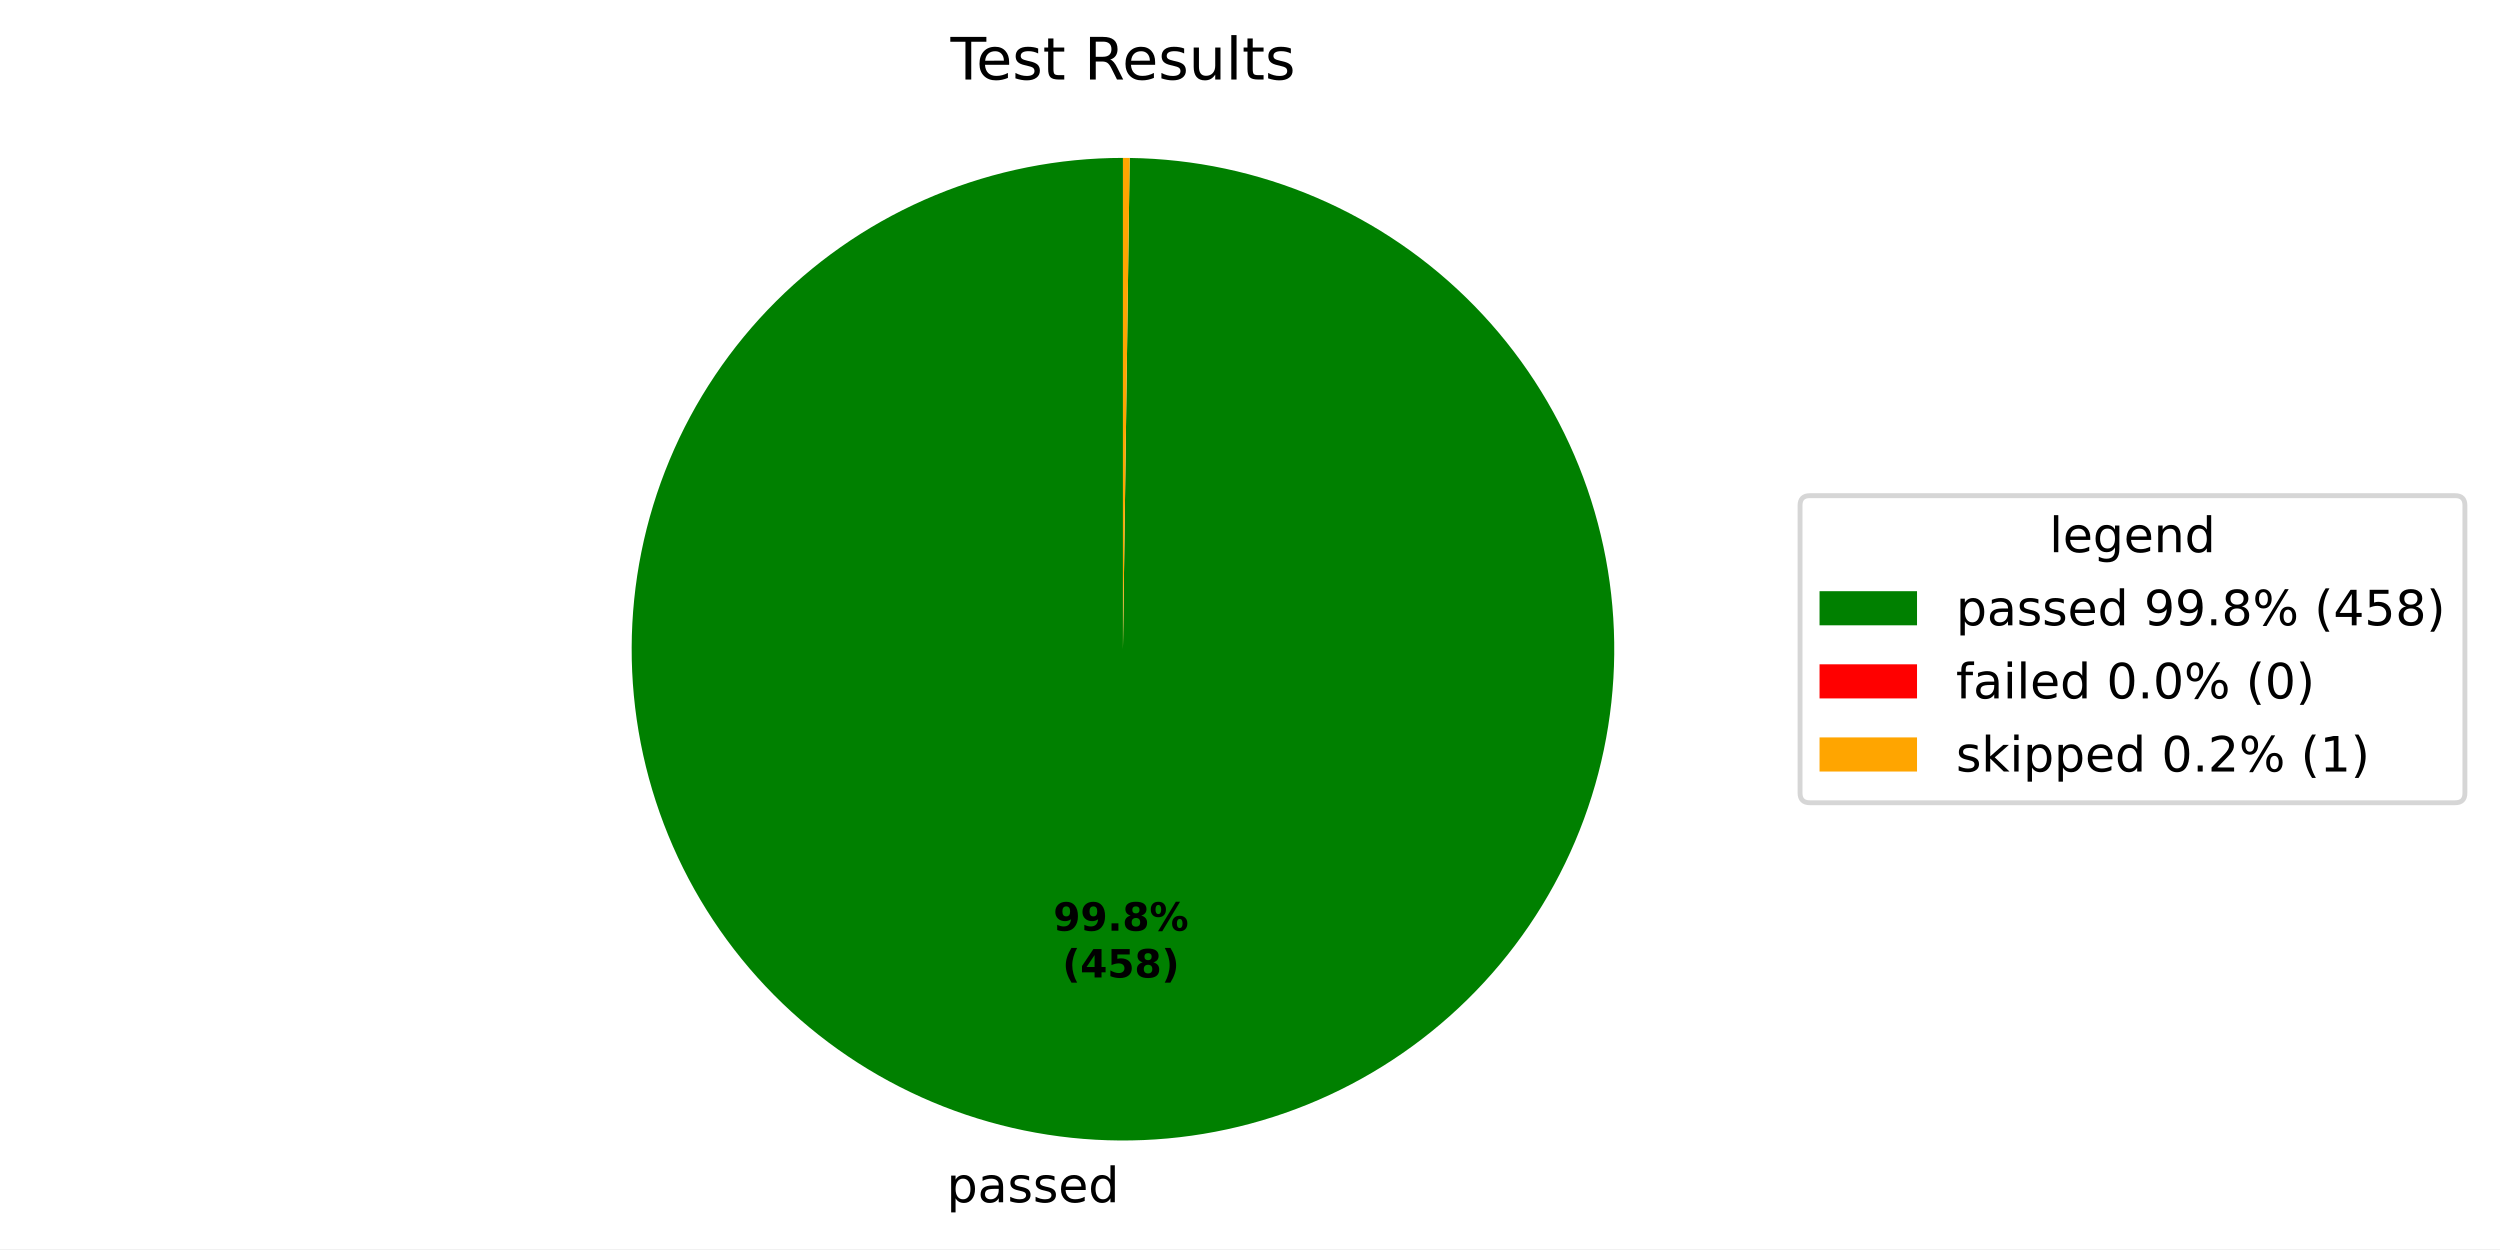
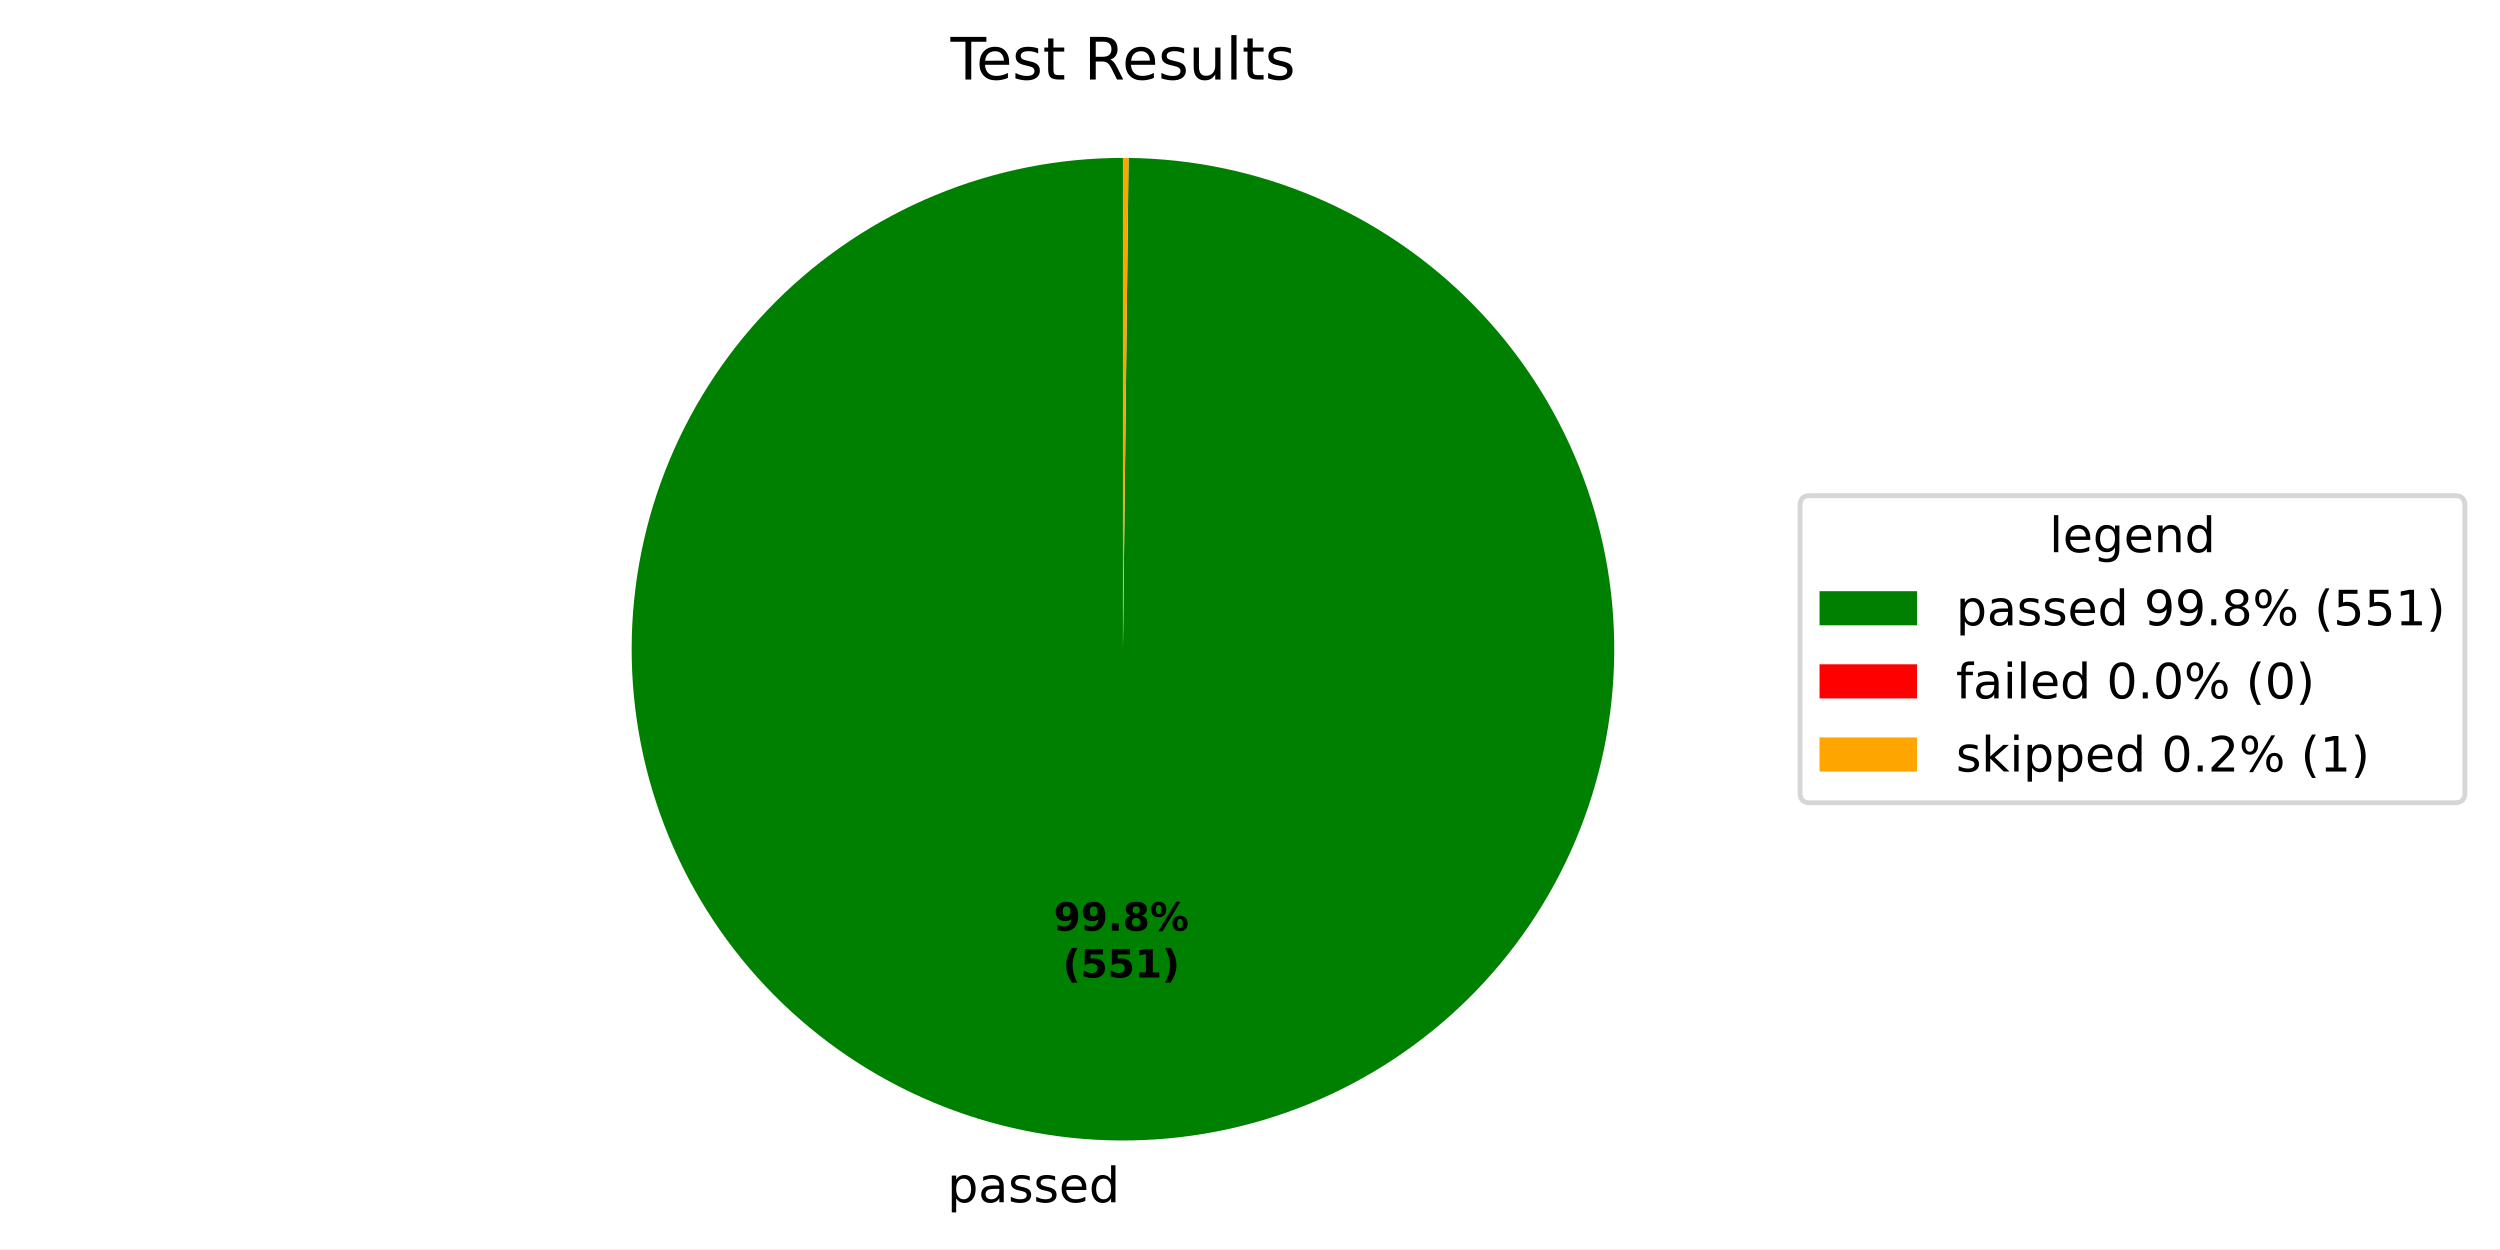
- <svg xmlns="http://www.w3.org/2000/svg" xmlns:xlink="http://www.w3.org/1999/xlink" width="512.931pt" height="256.276pt" viewBox="0 0 512.931 256.276" version="1.1">
+ <svg xmlns="http://www.w3.org/2000/svg" xmlns:xlink="http://www.w3.org/1999/xlink" width="512.931pt" height="256.277pt" viewBox="0 0 512.931 256.277" version="1.1">
  <defs>
    <style type="text/css">*{stroke-linejoin: round; stroke-linecap: butt}</style>
  </defs>
  <g id="figure_1">
    <g id="patch_1">
-       <path d="M 0 256.276  L 512.931 256.276  L 512.931 0  L 0 0  z " style="fill: #ffffff" />
+       <path d="M 0 256.277  L 512.931 256.277  L 512.931 0  L 0 0  z " style="fill: #ffffff" />
    </g>
    <g id="axes_1">
      <g id="patch_2">
-         <path d="M 230.4 32.398  C 217.192 32.398 204.112 34.994 191.905 40.038  C 179.698 45.082 168.601 52.476 159.246 61.8  C 149.89 71.123 142.458 82.195 137.372 94.385  C 132.287 106.574 129.646 119.645 129.601 132.853  C 129.555 146.061 132.107 159.15 137.109 171.374  C 142.111 183.598 149.467 194.72 158.759 204.108  C 168.05 213.495 179.096 220.965 191.268 226.092  C 203.441 231.22 216.502 233.905 229.71 233.996  C 242.918 234.086 256.015 231.58 268.256 226.619  C 280.497 221.659 291.645 214.341 301.064 205.082  C 310.483 195.823 317.991 184.802 323.16 172.647  C 328.329 160.493 331.059 147.44 331.195 134.233  C 331.33 121.026 328.869 107.92 323.95 95.662  C 319.032 83.404 311.752 72.231 302.525 62.781  C 293.298 53.33 282.303 45.784 270.166 40.574  C 258.03 35.363 244.986 32.588 231.78 32.408  L 230.4 133.198  z " style="fill: #008000" />
+         <path d="M 230.4 32.398  C 217.187 32.398 204.102 34.996 191.892 40.044  C 179.681 45.091 168.581 52.491 159.225 61.82  C 149.869 71.15 142.438 82.229 137.355 94.425  C 132.273 106.621 129.638 119.699 129.6 132.911  C 129.563 146.124 132.123 159.216 137.136 171.441  C 142.149 183.666 149.517 194.787 158.82 204.17  C 168.123 213.552 179.181 221.015 191.362 226.132  C 203.544 231.249 216.614 233.921 229.826 233.996  C 243.039 234.072 256.138 231.548 268.377 226.57  C 280.617 221.592 291.758 214.256 301.167 204.98  C 310.577 195.704 318.071 184.667 323.222 172.5  C 328.374 160.333 331.084 147.271 331.196 134.059  C 331.309 120.846 328.823 107.74 323.88 95.487  C 318.937 83.233 311.632 72.071 302.383 62.635  C 293.133 53.2 282.118 45.674 269.966 40.488  C 257.814 35.302 244.759 32.555 231.547 32.405  L 230.4 133.198  z " style="fill: #008000" />
      </g>
      <g id="patch_3">
-         <path d="M 231.78 32.408  C 231.78 32.408 231.78 32.408 231.78 32.408  L 230.4 133.198  z " style="fill: #ff0000" />
+         <path d="M 231.547 32.405  C 231.547 32.405 231.547 32.405 231.547 32.405  L 230.4 133.198  z " style="fill: #ff0000" />
      </g>
      <g id="patch_4">
-         <path d="M 231.78 32.408  C 231.55 32.404 231.32 32.402 231.09 32.4  C 230.86 32.399 230.63 32.398 230.4 32.398  L 230.4 133.198  z " style="fill: #ffa500" />
+         <path d="M 231.547 32.405  C 231.356 32.402 231.165 32.401 230.974 32.4  C 230.782 32.399 230.591 32.398 230.4 32.398  L 230.4 133.198  z " style="fill: #ffa500" />
      </g>
      <g id="matplotlib.axis_1" />
      <g id="matplotlib.axis_2" />
      <g id="text_1">
-         <g transform="translate(194.2442 246.6736) scale(0.1 -0.1)">
+         <g transform="translate(194.3721 246.6744) scale(0.1 -0.1)">
          <defs>
            <path id="DejaVuSans-53" d="M 1159 525  L 1159 -1331  L 581 -1331  L 581 3500  L 1159 3500  L 1159 2969  Q 1341 3281 1617 3432  Q 1894 3584 2278 3584  Q 2916 3584 3314 3078  Q 3713 2572 3713 1747  Q 3713 922 3314 415  Q 2916 -91 2278 -91  Q 1894 -91 1617 61  Q 1341 213 1159 525  z M 3116 1747  Q 3116 2381 2855 2742  Q 2594 3103 2138 3103  Q 1681 3103 1420 2742  Q 1159 2381 1159 1747  Q 1159 1113 1420 752  Q 1681 391 2138 391  Q 2594 391 2855 752  Q 3116 1113 3116 1747  z " transform="scale(0.015625)" />
            <path id="DejaVuSans-44" d="M 2194 1759  Q 1497 1759 1228 1600  Q 959 1441 959 1056  Q 959 750 1161 570  Q 1363 391 1709 391  Q 2188 391 2477 730  Q 2766 1069 2766 1631  L 2766 1759  L 2194 1759  z M 3341 1997  L 3341 0  L 2766 0  L 2766 531  Q 2569 213 2275 61  Q 1981 -91 1556 -91  Q 1019 -91 701 211  Q 384 513 384 1019  Q 384 1609 779 1909  Q 1175 2209 1959 2209  L 2766 2209  L 2766 2266  Q 2766 2663 2505 2880  Q 2244 3097 1772 3097  Q 1472 3097 1187 3025  Q 903 2953 641 2809  L 641 3341  Q 956 3463 1253 3523  Q 1550 3584 1831 3584  Q 2591 3584 2966 3190  Q 3341 2797 3341 1997  z " transform="scale(0.015625)" />
            <path id="DejaVuSans-56" d="M 2834 3397  L 2834 2853  Q 2591 2978 2328 3040  Q 2066 3103 1784 3103  Q 1356 3103 1142 2972  Q 928 2841 928 2578  Q 928 2378 1081 2264  Q 1234 2150 1697 2047  L 1894 2003  Q 2506 1872 2764 1633  Q 3022 1394 3022 966  Q 3022 478 2636 193  Q 2250 -91 1575 -91  Q 1294 -91 989 -36  Q 684 19 347 128  L 347 722  Q 666 556 975 473  Q 1284 391 1588 391  Q 1994 391 2212 530  Q 2431 669 2431 922  Q 2431 1156 2273 1281  Q 2116 1406 1581 1522  L 1381 1569  Q 847 1681 609 1914  Q 372 2147 372 2553  Q 372 3047 722 3315  Q 1072 3584 1716 3584  Q 2034 3584 2315 3537  Q 2597 3491 2834 3397  z " transform="scale(0.015625)" />
            <path id="DejaVuSans-48" d="M 3597 1894  L 3597 1613  L 953 1613  Q 991 1019 1311 708  Q 1631 397 2203 397  Q 2534 397 2845 478  Q 3156 559 3463 722  L 3463 178  Q 3153 47 2828 -22  Q 2503 -91 2169 -91  Q 1331 -91 842 396  Q 353 884 353 1716  Q 353 2575 817 3079  Q 1281 3584 2069 3584  Q 2775 3584 3186 3129  Q 3597 2675 3597 1894  z M 3022 2063  Q 3016 2534 2758 2815  Q 2500 3097 2075 3097  Q 1594 3097 1305 2825  Q 1016 2553 972 2059  L 3022 2063  z " transform="scale(0.015625)" />
            <path id="DejaVuSans-47" d="M 2906 2969  L 2906 4863  L 3481 4863  L 3481 0  L 2906 0  L 2906 525  Q 2725 213 2448 61  Q 2172 -91 1784 -91  Q 1150 -91 751 415  Q 353 922 353 1747  Q 353 2572 751 3078  Q 1150 3584 1784 3584  Q 2172 3584 2448 3432  Q 2725 3281 2906 2969  z M 947 1747  Q 947 1113 1208 752  Q 1469 391 1925 391  Q 2381 391 2643 752  Q 2906 1113 2906 1747  Q 2906 2381 2643 2742  Q 2381 3103 1925 3103  Q 1469 3103 1208 2742  Q 947 2381 947 1747  z " transform="scale(0.015625)" />
          </defs>
          <use xlink:href="#DejaVuSans-53" />
          <use xlink:href="#DejaVuSans-44" transform="translate(63.48438 0)" />
          <use xlink:href="#DejaVuSans-56" transform="translate(124.7656 0)" />
          <use xlink:href="#DejaVuSans-56" transform="translate(176.8594 0)" />
          <use xlink:href="#DejaVuSans-48" transform="translate(228.9531 0)" />
          <use xlink:href="#DejaVuSans-47" transform="translate(290.4844 0)" />
        </g>
      </g>
      <g id="text_2">
-         <g transform="translate(216.1092 190.9541) scale(0.08 -0.08)">
+         <g transform="translate(216.1789 190.9545) scale(0.08 -0.08)">
          <defs>
            <path id="DejaVuSans-Bold-1c" d="M 641 103  L 641 966  Q 928 831 1190 764  Q 1453 697 1709 697  Q 2247 697 2547 995  Q 2847 1294 2900 1881  Q 2688 1725 2447 1647  Q 2206 1569 1925 1569  Q 1209 1569 770 1986  Q 331 2403 331 3084  Q 331 3838 820 4291  Q 1309 4744 2131 4744  Q 3044 4744 3544 4128  Q 4044 3513 4044 2388  Q 4044 1231 3459 570  Q 2875 -91 1856 -91  Q 1528 -91 1228 -42  Q 928 6 641 103  z M 2125 2350  Q 2441 2350 2600 2554  Q 2759 2759 2759 3169  Q 2759 3575 2600 3781  Q 2441 3988 2125 3988  Q 1809 3988 1650 3781  Q 1491 3575 1491 3169  Q 1491 2759 1650 2554  Q 1809 2350 2125 2350  z " transform="scale(0.015625)" />
            <path id="DejaVuSans-Bold-11" d="M 653 1209  L 1778 1209  L 1778 0  L 653 0  L 653 1209  z " transform="scale(0.015625)" />
            <path id="DejaVuSans-Bold-1b" d="M 2228 2088  Q 1891 2088 1709 1903  Q 1528 1719 1528 1375  Q 1528 1031 1709 848  Q 1891 666 2228 666  Q 2563 666 2741 848  Q 2919 1031 2919 1375  Q 2919 1722 2741 1905  Q 2563 2088 2228 2088  z M 1350 2484  Q 925 2613 709 2878  Q 494 3144 494 3541  Q 494 4131 934 4440  Q 1375 4750 2228 4750  Q 3075 4750 3515 4442  Q 3956 4134 3956 3541  Q 3956 3144 3739 2878  Q 3522 2613 3097 2484  Q 3572 2353 3814 2058  Q 4056 1763 4056 1313  Q 4056 619 3595 264  Q 3134 -91 2228 -91  Q 1319 -91 855 264  Q 391 619 391 1313  Q 391 1763 633 2058  Q 875 2353 1350 2484  z M 1631 3419  Q 1631 3141 1786 2991  Q 1941 2841 2228 2841  Q 2509 2841 2662 2991  Q 2816 3141 2816 3419  Q 2816 3697 2662 3845  Q 2509 3994 2228 3994  Q 1941 3994 1786 3844  Q 1631 3694 1631 3419  z " transform="scale(0.015625)" />
            <path id="DejaVuSans-Bold-8" d="M 4959 1925  Q 4738 1925 4616 1733  Q 4494 1541 4494 1184  Q 4494 825 4614 633  Q 4734 441 4959 441  Q 5184 441 5303 633  Q 5422 825 5422 1184  Q 5422 1541 5301 1733  Q 5181 1925 4959 1925  z M 4959 2450  Q 5541 2450 5875 2112  Q 6209 1775 6209 1184  Q 6209 594 5875 251  Q 5541 -91 4959 -91  Q 4378 -91 4042 251  Q 3706 594 3706 1184  Q 3706 1772 4042 2111  Q 4378 2450 4959 2450  z M 2094 -91  L 1403 -91  L 4319 4750  L 5013 4750  L 2094 -91  z M 1453 4750  Q 2034 4750 2367 4411  Q 2700 4072 2700 3481  Q 2700 2891 2367 2550  Q 2034 2209 1453 2209  Q 872 2209 539 2550  Q 206 2891 206 3481  Q 206 4072 539 4411  Q 872 4750 1453 4750  z M 1453 4225  Q 1228 4225 1106 4031  Q 984 3838 984 3481  Q 984 3122 1106 2926  Q 1228 2731 1453 2731  Q 1678 2731 1798 2926  Q 1919 3122 1919 3481  Q 1919 3838 1797 4031  Q 1675 4225 1453 4225  z " transform="scale(0.015625)" />
          </defs>
          <use xlink:href="#DejaVuSans-Bold-1c" />
          <use xlink:href="#DejaVuSans-Bold-1c" transform="translate(69.57812 0)" />
          <use xlink:href="#DejaVuSans-Bold-11" transform="translate(139.1562 0)" />
          <use xlink:href="#DejaVuSans-Bold-1b" transform="translate(177.1406 0)" />
          <use xlink:href="#DejaVuSans-Bold-8" transform="translate(246.7188 0)" />
        </g>
-         <g transform="translate(217.9804 200.5556) scale(0.08 -0.08)">
+         <g transform="translate(218.0502 200.5561) scale(0.08 -0.08)">
          <defs>
            <path id="DejaVuSans-Bold-b" d="M 2413 -844  L 1484 -844  Q 1006 -72 778 623  Q 550 1319 550 2003  Q 550 2688 779 3389  Q 1009 4091 1484 4856  L 2413 4856  Q 2013 4116 1813 3408  Q 1613 2700 1613 2009  Q 1613 1319 1811 609  Q 2009 -100 2413 -844  z " transform="scale(0.015625)" />
-             <path id="DejaVuSans-Bold-17" d="M 2356 3675  L 1038 1722  L 2356 1722  L 2356 3675  z M 2156 4666  L 3494 4666  L 3494 1722  L 4159 1722  L 4159 850  L 3494 850  L 3494 0  L 2356 0  L 2356 850  L 288 850  L 288 1881  L 2156 4666  z " transform="scale(0.015625)" />
            <path id="DejaVuSans-Bold-18" d="M 678 4666  L 3669 4666  L 3669 3781  L 1638 3781  L 1638 3059  Q 1775 3097 1914 3117  Q 2053 3138 2203 3138  Q 3056 3138 3531 2711  Q 4006 2284 4006 1522  Q 4006 766 3489 337  Q 2972 -91 2053 -91  Q 1656 -91 1267 -14  Q 878 63 494 219  L 494 1166  Q 875 947 1217 837  Q 1559 728 1863 728  Q 2300 728 2551 942  Q 2803 1156 2803 1522  Q 2803 1891 2551 2103  Q 2300 2316 1863 2316  Q 1603 2316 1309 2248  Q 1016 2181 678 2041  L 678 4666  z " transform="scale(0.015625)" />
+             <path id="DejaVuSans-Bold-14" d="M 750 831  L 1813 831  L 1813 3847  L 722 3622  L 722 4441  L 1806 4666  L 2950 4666  L 2950 831  L 4013 831  L 4013 0  L 750 0  L 750 831  z " transform="scale(0.015625)" />
            <path id="DejaVuSans-Bold-c" d="M 513 -844  Q 913 -100 1113 609  Q 1313 1319 1313 2009  Q 1313 2700 1113 3408  Q 913 4116 513 4856  L 1441 4856  Q 1916 4091 2145 3389  Q 2375 2688 2375 2003  Q 2375 1319 2147 623  Q 1919 -72 1441 -844  L 513 -844  z " transform="scale(0.015625)" />
          </defs>
          <use xlink:href="#DejaVuSans-Bold-b" />
-           <use xlink:href="#DejaVuSans-Bold-17" transform="translate(45.70312 0)" />
+           <use xlink:href="#DejaVuSans-Bold-18" transform="translate(45.70312 0)" />
          <use xlink:href="#DejaVuSans-Bold-18" transform="translate(115.2812 0)" />
-           <use xlink:href="#DejaVuSans-Bold-1b" transform="translate(184.8594 0)" />
+           <use xlink:href="#DejaVuSans-Bold-14" transform="translate(184.8594 0)" />
          <use xlink:href="#DejaVuSans-Bold-c" transform="translate(254.4375 0)" />
        </g>
      </g>
      <g id="text_3">
        <g transform="translate(195.0131 16.31812) scale(0.12 -0.12)">
          <defs>
            <path id="DejaVuSans-37" d="M -19 4666  L 3928 4666  L 3928 4134  L 2272 4134  L 2272 0  L 1638 0  L 1638 4134  L -19 4134  L -19 4666  z " transform="scale(0.015625)" />
            <path id="DejaVuSans-57" d="M 1172 4494  L 1172 3500  L 2356 3500  L 2356 3053  L 1172 3053  L 1172 1153  Q 1172 725 1289 603  Q 1406 481 1766 481  L 2356 481  L 2356 0  L 1766 0  Q 1100 0 847 248  Q 594 497 594 1153  L 594 3053  L 172 3053  L 172 3500  L 594 3500  L 594 4494  L 1172 4494  z " transform="scale(0.015625)" />
            <path id="DejaVuSans-3" transform="scale(0.015625)" />
            <path id="DejaVuSans-35" d="M 2841 2188  Q 3044 2119 3236 1894  Q 3428 1669 3622 1275  L 4263 0  L 3584 0  L 2988 1197  Q 2756 1666 2539 1819  Q 2322 1972 1947 1972  L 1259 1972  L 1259 0  L 628 0  L 628 4666  L 2053 4666  Q 2853 4666 3247 4331  Q 3641 3997 3641 3322  Q 3641 2881 3436 2590  Q 3231 2300 2841 2188  z M 1259 4147  L 1259 2491  L 2053 2491  Q 2509 2491 2742 2702  Q 2975 2913 2975 3322  Q 2975 3731 2742 3939  Q 2509 4147 2053 4147  L 1259 4147  z " transform="scale(0.015625)" />
            <path id="DejaVuSans-58" d="M 544 1381  L 544 3500  L 1119 3500  L 1119 1403  Q 1119 906 1312 657  Q 1506 409 1894 409  Q 2359 409 2629 706  Q 2900 1003 2900 1516  L 2900 3500  L 3475 3500  L 3475 0  L 2900 0  L 2900 538  Q 2691 219 2414 64  Q 2138 -91 1772 -91  Q 1169 -91 856 284  Q 544 659 544 1381  z M 1991 3584  L 1991 3584  z " transform="scale(0.015625)" />
            <path id="DejaVuSans-4f" d="M 603 4863  L 1178 4863  L 1178 0  L 603 0  L 603 4863  z " transform="scale(0.015625)" />
          </defs>
          <use xlink:href="#DejaVuSans-37" />
          <use xlink:href="#DejaVuSans-48" transform="translate(44.09375 0)" />
          <use xlink:href="#DejaVuSans-56" transform="translate(105.625 0)" />
          <use xlink:href="#DejaVuSans-57" transform="translate(157.7188 0)" />
          <use xlink:href="#DejaVuSans-3" transform="translate(196.9219 0)" />
          <use xlink:href="#DejaVuSans-35" transform="translate(228.7031 0)" />
          <use xlink:href="#DejaVuSans-48" transform="translate(293.7031 0)" />
          <use xlink:href="#DejaVuSans-56" transform="translate(355.2344 0)" />
          <use xlink:href="#DejaVuSans-58" transform="translate(407.3281 0)" />
          <use xlink:href="#DejaVuSans-4f" transform="translate(470.7031 0)" />
          <use xlink:href="#DejaVuSans-57" transform="translate(498.4844 0)" />
          <use xlink:href="#DejaVuSans-56" transform="translate(537.6875 0)" />
        </g>
      </g>
      <g id="legend_1">
        <g id="patch_5">
          <path d="M 371.32 164.7  L 503.731 164.7  Q 505.731 164.7 505.731 162.7  L 505.731 103.697  Q 505.731 101.697 503.731 101.697  L 371.32 101.697  Q 369.32 101.697 369.32 103.697  L 369.32 162.7  Q 369.32 164.7 371.32 164.7  z " style="fill: #ffffff; opacity: 0.8; stroke: #cccccc; stroke-linejoin: miter" />
        </g>
        <g id="text_4">
          <g transform="translate(420.4661 113.295) scale(0.1 -0.1)">
            <defs>
              <path id="DejaVuSans-4a" d="M 2906 1791  Q 2906 2416 2648 2759  Q 2391 3103 1925 3103  Q 1463 3103 1205 2759  Q 947 2416 947 1791  Q 947 1169 1205 825  Q 1463 481 1925 481  Q 2391 481 2648 825  Q 2906 1169 2906 1791  z M 3481 434  Q 3481 -459 3084 -895  Q 2688 -1331 1869 -1331  Q 1566 -1331 1297 -1286  Q 1028 -1241 775 -1147  L 775 -588  Q 1028 -725 1275 -790  Q 1522 -856 1778 -856  Q 2344 -856 2625 -561  Q 2906 -266 2906 331  L 2906 616  Q 2728 306 2450 153  Q 2172 0 1784 0  Q 1141 0 747 490  Q 353 981 353 1791  Q 353 2603 747 3093  Q 1141 3584 1784 3584  Q 2172 3584 2450 3431  Q 2728 3278 2906 2969  L 2906 3500  L 3481 3500  L 3481 434  z " transform="scale(0.015625)" />
              <path id="DejaVuSans-51" d="M 3513 2113  L 3513 0  L 2938 0  L 2938 2094  Q 2938 2591 2744 2837  Q 2550 3084 2163 3084  Q 1697 3084 1428 2787  Q 1159 2491 1159 1978  L 1159 0  L 581 0  L 581 3500  L 1159 3500  L 1159 2956  Q 1366 3272 1645 3428  Q 1925 3584 2291 3584  Q 2894 3584 3203 3211  Q 3513 2838 3513 2113  z " transform="scale(0.015625)" />
            </defs>
            <use xlink:href="#DejaVuSans-4f" />
            <use xlink:href="#DejaVuSans-48" transform="translate(27.78125 0)" />
            <use xlink:href="#DejaVuSans-4a" transform="translate(89.3125 0)" />
            <use xlink:href="#DejaVuSans-48" transform="translate(152.7969 0)" />
            <use xlink:href="#DejaVuSans-51" transform="translate(214.3281 0)" />
            <use xlink:href="#DejaVuSans-47" transform="translate(277.7031 0)" />
          </g>
        </g>
        <g id="patch_6">
          <path d="M 373.32 128.296  L 393.32 128.296  L 393.32 121.296  L 373.32 121.296  z " style="fill: #008000" />
        </g>
        <g id="text_5">
          <g transform="translate(401.32 128.2958) scale(0.1 -0.1)">
            <defs>
              <path id="DejaVuSans-1c" d="M 703 97  L 703 672  Q 941 559 1184 500  Q 1428 441 1663 441  Q 2288 441 2617 861  Q 2947 1281 2994 2138  Q 2813 1869 2534 1725  Q 2256 1581 1919 1581  Q 1219 1581 811 2004  Q 403 2428 403 3163  Q 403 3881 828 4315  Q 1253 4750 1959 4750  Q 2769 4750 3195 4129  Q 3622 3509 3622 2328  Q 3622 1225 3098 567  Q 2575 -91 1691 -91  Q 1453 -91 1209 -44  Q 966 3 703 97  z M 1959 2075  Q 2384 2075 2632 2365  Q 2881 2656 2881 3163  Q 2881 3666 2632 3958  Q 2384 4250 1959 4250  Q 1534 4250 1286 3958  Q 1038 3666 1038 3163  Q 1038 2656 1286 2365  Q 1534 2075 1959 2075  z " transform="scale(0.015625)" />
              <path id="DejaVuSans-11" d="M 684 794  L 1344 794  L 1344 0  L 684 0  L 684 794  z " transform="scale(0.015625)" />
              <path id="DejaVuSans-1b" d="M 2034 2216  Q 1584 2216 1326 1975  Q 1069 1734 1069 1313  Q 1069 891 1326 650  Q 1584 409 2034 409  Q 2484 409 2743 651  Q 3003 894 3003 1313  Q 3003 1734 2745 1975  Q 2488 2216 2034 2216  z M 1403 2484  Q 997 2584 770 2862  Q 544 3141 544 3541  Q 544 4100 942 4425  Q 1341 4750 2034 4750  Q 2731 4750 3128 4425  Q 3525 4100 3525 3541  Q 3525 3141 3298 2862  Q 3072 2584 2669 2484  Q 3125 2378 3379 2068  Q 3634 1759 3634 1313  Q 3634 634 3220 271  Q 2806 -91 2034 -91  Q 1263 -91 848 271  Q 434 634 434 1313  Q 434 1759 690 2068  Q 947 2378 1403 2484  z M 1172 3481  Q 1172 3119 1398 2916  Q 1625 2713 2034 2713  Q 2441 2713 2670 2916  Q 2900 3119 2900 3481  Q 2900 3844 2670 4047  Q 2441 4250 2034 4250  Q 1625 4250 1398 4047  Q 1172 3844 1172 3481  z " transform="scale(0.015625)" />
              <path id="DejaVuSans-8" d="M 4653 2053  Q 4381 2053 4226 1822  Q 4072 1591 4072 1178  Q 4072 772 4226 539  Q 4381 306 4653 306  Q 4919 306 5073 539  Q 5228 772 5228 1178  Q 5228 1588 5073 1820  Q 4919 2053 4653 2053  z M 4653 2450  Q 5147 2450 5437 2106  Q 5728 1763 5728 1178  Q 5728 594 5436 251  Q 5144 -91 4653 -91  Q 4153 -91 3862 251  Q 3572 594 3572 1178  Q 3572 1766 3864 2108  Q 4156 2450 4653 2450  z M 1428 4353  Q 1159 4353 1004 4120  Q 850 3888 850 3481  Q 850 3069 1003 2837  Q 1156 2606 1428 2606  Q 1700 2606 1854 2837  Q 2009 3069 2009 3481  Q 2009 3884 1853 4118  Q 1697 4353 1428 4353  z M 4250 4750  L 4750 4750  L 1831 -91  L 1331 -91  L 4250 4750  z M 1428 4750  Q 1922 4750 2215 4408  Q 2509 4066 2509 3481  Q 2509 2891 2217 2550  Q 1925 2209 1428 2209  Q 931 2209 642 2551  Q 353 2894 353 3481  Q 353 4063 643 4406  Q 934 4750 1428 4750  z " transform="scale(0.015625)" />
              <path id="DejaVuSans-b" d="M 1984 4856  Q 1566 4138 1362 3434  Q 1159 2731 1159 2009  Q 1159 1288 1364 580  Q 1569 -128 1984 -844  L 1484 -844  Q 1016 -109 783 600  Q 550 1309 550 2009  Q 550 2706 781 3412  Q 1013 4119 1484 4856  L 1984 4856  z " transform="scale(0.015625)" />
-               <path id="DejaVuSans-17" d="M 2419 4116  L 825 1625  L 2419 1625  L 2419 4116  z M 2253 4666  L 3047 4666  L 3047 1625  L 3713 1625  L 3713 1100  L 3047 1100  L 3047 0  L 2419 0  L 2419 1100  L 313 1100  L 313 1709  L 2253 4666  z " transform="scale(0.015625)" />
              <path id="DejaVuSans-18" d="M 691 4666  L 3169 4666  L 3169 4134  L 1269 4134  L 1269 2991  Q 1406 3038 1543 3061  Q 1681 3084 1819 3084  Q 2600 3084 3056 2656  Q 3513 2228 3513 1497  Q 3513 744 3044 326  Q 2575 -91 1722 -91  Q 1428 -91 1123 -41  Q 819 9 494 109  L 494 744  Q 775 591 1075 516  Q 1375 441 1709 441  Q 2250 441 2565 725  Q 2881 1009 2881 1497  Q 2881 1984 2565 2268  Q 2250 2553 1709 2553  Q 1456 2553 1204 2497  Q 953 2441 691 2322  L 691 4666  z " transform="scale(0.015625)" />
+               <path id="DejaVuSans-14" d="M 794 531  L 1825 531  L 1825 4091  L 703 3866  L 703 4441  L 1819 4666  L 2450 4666  L 2450 531  L 3481 531  L 3481 0  L 794 0  L 794 531  z " transform="scale(0.015625)" />
              <path id="DejaVuSans-c" d="M 513 4856  L 1013 4856  Q 1481 4119 1714 3412  Q 1947 2706 1947 2009  Q 1947 1309 1714 600  Q 1481 -109 1013 -844  L 513 -844  Q 928 -128 1133 580  Q 1338 1288 1338 2009  Q 1338 2731 1133 3434  Q 928 4138 513 4856  z " transform="scale(0.015625)" />
            </defs>
            <use xlink:href="#DejaVuSans-53" />
            <use xlink:href="#DejaVuSans-44" transform="translate(63.48438 0)" />
            <use xlink:href="#DejaVuSans-56" transform="translate(124.7656 0)" />
            <use xlink:href="#DejaVuSans-56" transform="translate(176.8594 0)" />
            <use xlink:href="#DejaVuSans-48" transform="translate(228.9531 0)" />
            <use xlink:href="#DejaVuSans-47" transform="translate(290.4844 0)" />
            <use xlink:href="#DejaVuSans-3" transform="translate(353.9688 0)" />
            <use xlink:href="#DejaVuSans-1c" transform="translate(385.75 0)" />
            <use xlink:href="#DejaVuSans-1c" transform="translate(449.375 0)" />
            <use xlink:href="#DejaVuSans-11" transform="translate(513 0)" />
            <use xlink:href="#DejaVuSans-1b" transform="translate(544.7812 0)" />
            <use xlink:href="#DejaVuSans-8" transform="translate(608.4062 0)" />
            <use xlink:href="#DejaVuSans-3" transform="translate(703.4219 0)" />
            <use xlink:href="#DejaVuSans-b" transform="translate(735.2031 0)" />
-             <use xlink:href="#DejaVuSans-17" transform="translate(774.2188 0)" />
+             <use xlink:href="#DejaVuSans-18" transform="translate(774.2188 0)" />
            <use xlink:href="#DejaVuSans-18" transform="translate(837.8438 0)" />
-             <use xlink:href="#DejaVuSans-1b" transform="translate(901.4688 0)" />
+             <use xlink:href="#DejaVuSans-14" transform="translate(901.4688 0)" />
            <use xlink:href="#DejaVuSans-c" transform="translate(965.0938 0)" />
          </g>
        </g>
        <g id="patch_7">
          <path d="M 373.32 143.297  L 393.32 143.297  L 393.32 136.297  L 373.32 136.297  z " style="fill: #ff0000" />
        </g>
        <g id="text_6">
          <g transform="translate(401.32 143.2966) scale(0.1 -0.1)">
            <defs>
              <path id="DejaVuSans-49" d="M 2375 4863  L 2375 4384  L 1825 4384  Q 1516 4384 1395 4259  Q 1275 4134 1275 3809  L 1275 3500  L 2222 3500  L 2222 3053  L 1275 3053  L 1275 0  L 697 0  L 697 3053  L 147 3053  L 147 3500  L 697 3500  L 697 3744  Q 697 4328 969 4595  Q 1241 4863 1831 4863  L 2375 4863  z " transform="scale(0.015625)" />
              <path id="DejaVuSans-4c" d="M 603 3500  L 1178 3500  L 1178 0  L 603 0  L 603 3500  z M 603 4863  L 1178 4863  L 1178 4134  L 603 4134  L 603 4863  z " transform="scale(0.015625)" />
              <path id="DejaVuSans-13" d="M 2034 4250  Q 1547 4250 1301 3770  Q 1056 3291 1056 2328  Q 1056 1369 1301 889  Q 1547 409 2034 409  Q 2525 409 2770 889  Q 3016 1369 3016 2328  Q 3016 3291 2770 3770  Q 2525 4250 2034 4250  z M 2034 4750  Q 2819 4750 3233 4129  Q 3647 3509 3647 2328  Q 3647 1150 3233 529  Q 2819 -91 2034 -91  Q 1250 -91 836 529  Q 422 1150 422 2328  Q 422 3509 836 4129  Q 1250 4750 2034 4750  z " transform="scale(0.015625)" />
            </defs>
            <use xlink:href="#DejaVuSans-49" />
            <use xlink:href="#DejaVuSans-44" transform="translate(35.20312 0)" />
            <use xlink:href="#DejaVuSans-4c" transform="translate(96.48438 0)" />
            <use xlink:href="#DejaVuSans-4f" transform="translate(124.2656 0)" />
            <use xlink:href="#DejaVuSans-48" transform="translate(152.0469 0)" />
            <use xlink:href="#DejaVuSans-47" transform="translate(213.5781 0)" />
            <use xlink:href="#DejaVuSans-3" transform="translate(277.0625 0)" />
            <use xlink:href="#DejaVuSans-13" transform="translate(308.8438 0)" />
            <use xlink:href="#DejaVuSans-11" transform="translate(372.4688 0)" />
            <use xlink:href="#DejaVuSans-13" transform="translate(404.25 0)" />
            <use xlink:href="#DejaVuSans-8" transform="translate(467.875 0)" />
            <use xlink:href="#DejaVuSans-3" transform="translate(562.8906 0)" />
            <use xlink:href="#DejaVuSans-b" transform="translate(594.6719 0)" />
            <use xlink:href="#DejaVuSans-13" transform="translate(633.6875 0)" />
            <use xlink:href="#DejaVuSans-c" transform="translate(697.3125 0)" />
          </g>
        </g>
        <g id="patch_8">
          <path d="M 373.32 158.297  L 393.32 158.297  L 393.32 151.297  L 373.32 151.297  z " style="fill: #ffa500" />
        </g>
        <g id="text_7">
          <g transform="translate(401.32 158.2973) scale(0.1 -0.1)">
            <defs>
              <path id="DejaVuSans-4e" d="M 581 4863  L 1159 4863  L 1159 1991  L 2875 3500  L 3609 3500  L 1753 1863  L 3688 0  L 2938 0  L 1159 1709  L 1159 0  L 581 0  L 581 4863  z " transform="scale(0.015625)" />
              <path id="DejaVuSans-15" d="M 1228 531  L 3431 531  L 3431 0  L 469 0  L 469 531  Q 828 903 1448 1529  Q 2069 2156 2228 2338  Q 2531 2678 2651 2914  Q 2772 3150 2772 3378  Q 2772 3750 2511 3984  Q 2250 4219 1831 4219  Q 1534 4219 1204 4116  Q 875 4013 500 3803  L 500 4441  Q 881 4594 1212 4672  Q 1544 4750 1819 4750  Q 2544 4750 2975 4387  Q 3406 4025 3406 3419  Q 3406 3131 3298 2873  Q 3191 2616 2906 2266  Q 2828 2175 2409 1742  Q 1991 1309 1228 531  z " transform="scale(0.015625)" />
-               <path id="DejaVuSans-14" d="M 794 531  L 1825 531  L 1825 4091  L 703 3866  L 703 4441  L 1819 4666  L 2450 4666  L 2450 531  L 3481 531  L 3481 0  L 794 0  L 794 531  z " transform="scale(0.015625)" />
            </defs>
            <use xlink:href="#DejaVuSans-56" />
            <use xlink:href="#DejaVuSans-4e" transform="translate(52.09375 0)" />
            <use xlink:href="#DejaVuSans-4c" transform="translate(110 0)" />
            <use xlink:href="#DejaVuSans-53" transform="translate(137.7812 0)" />
            <use xlink:href="#DejaVuSans-53" transform="translate(201.2656 0)" />
            <use xlink:href="#DejaVuSans-48" transform="translate(264.75 0)" />
            <use xlink:href="#DejaVuSans-47" transform="translate(326.2812 0)" />
            <use xlink:href="#DejaVuSans-3" transform="translate(389.7656 0)" />
            <use xlink:href="#DejaVuSans-13" transform="translate(421.5469 0)" />
            <use xlink:href="#DejaVuSans-11" transform="translate(485.1719 0)" />
            <use xlink:href="#DejaVuSans-15" transform="translate(516.9531 0)" />
            <use xlink:href="#DejaVuSans-8" transform="translate(580.5781 0)" />
            <use xlink:href="#DejaVuSans-3" transform="translate(675.5938 0)" />
            <use xlink:href="#DejaVuSans-b" transform="translate(707.375 0)" />
            <use xlink:href="#DejaVuSans-14" transform="translate(746.3906 0)" />
            <use xlink:href="#DejaVuSans-c" transform="translate(810.0156 0)" />
          </g>
        </g>
      </g>
    </g>
  </g>
</svg>
